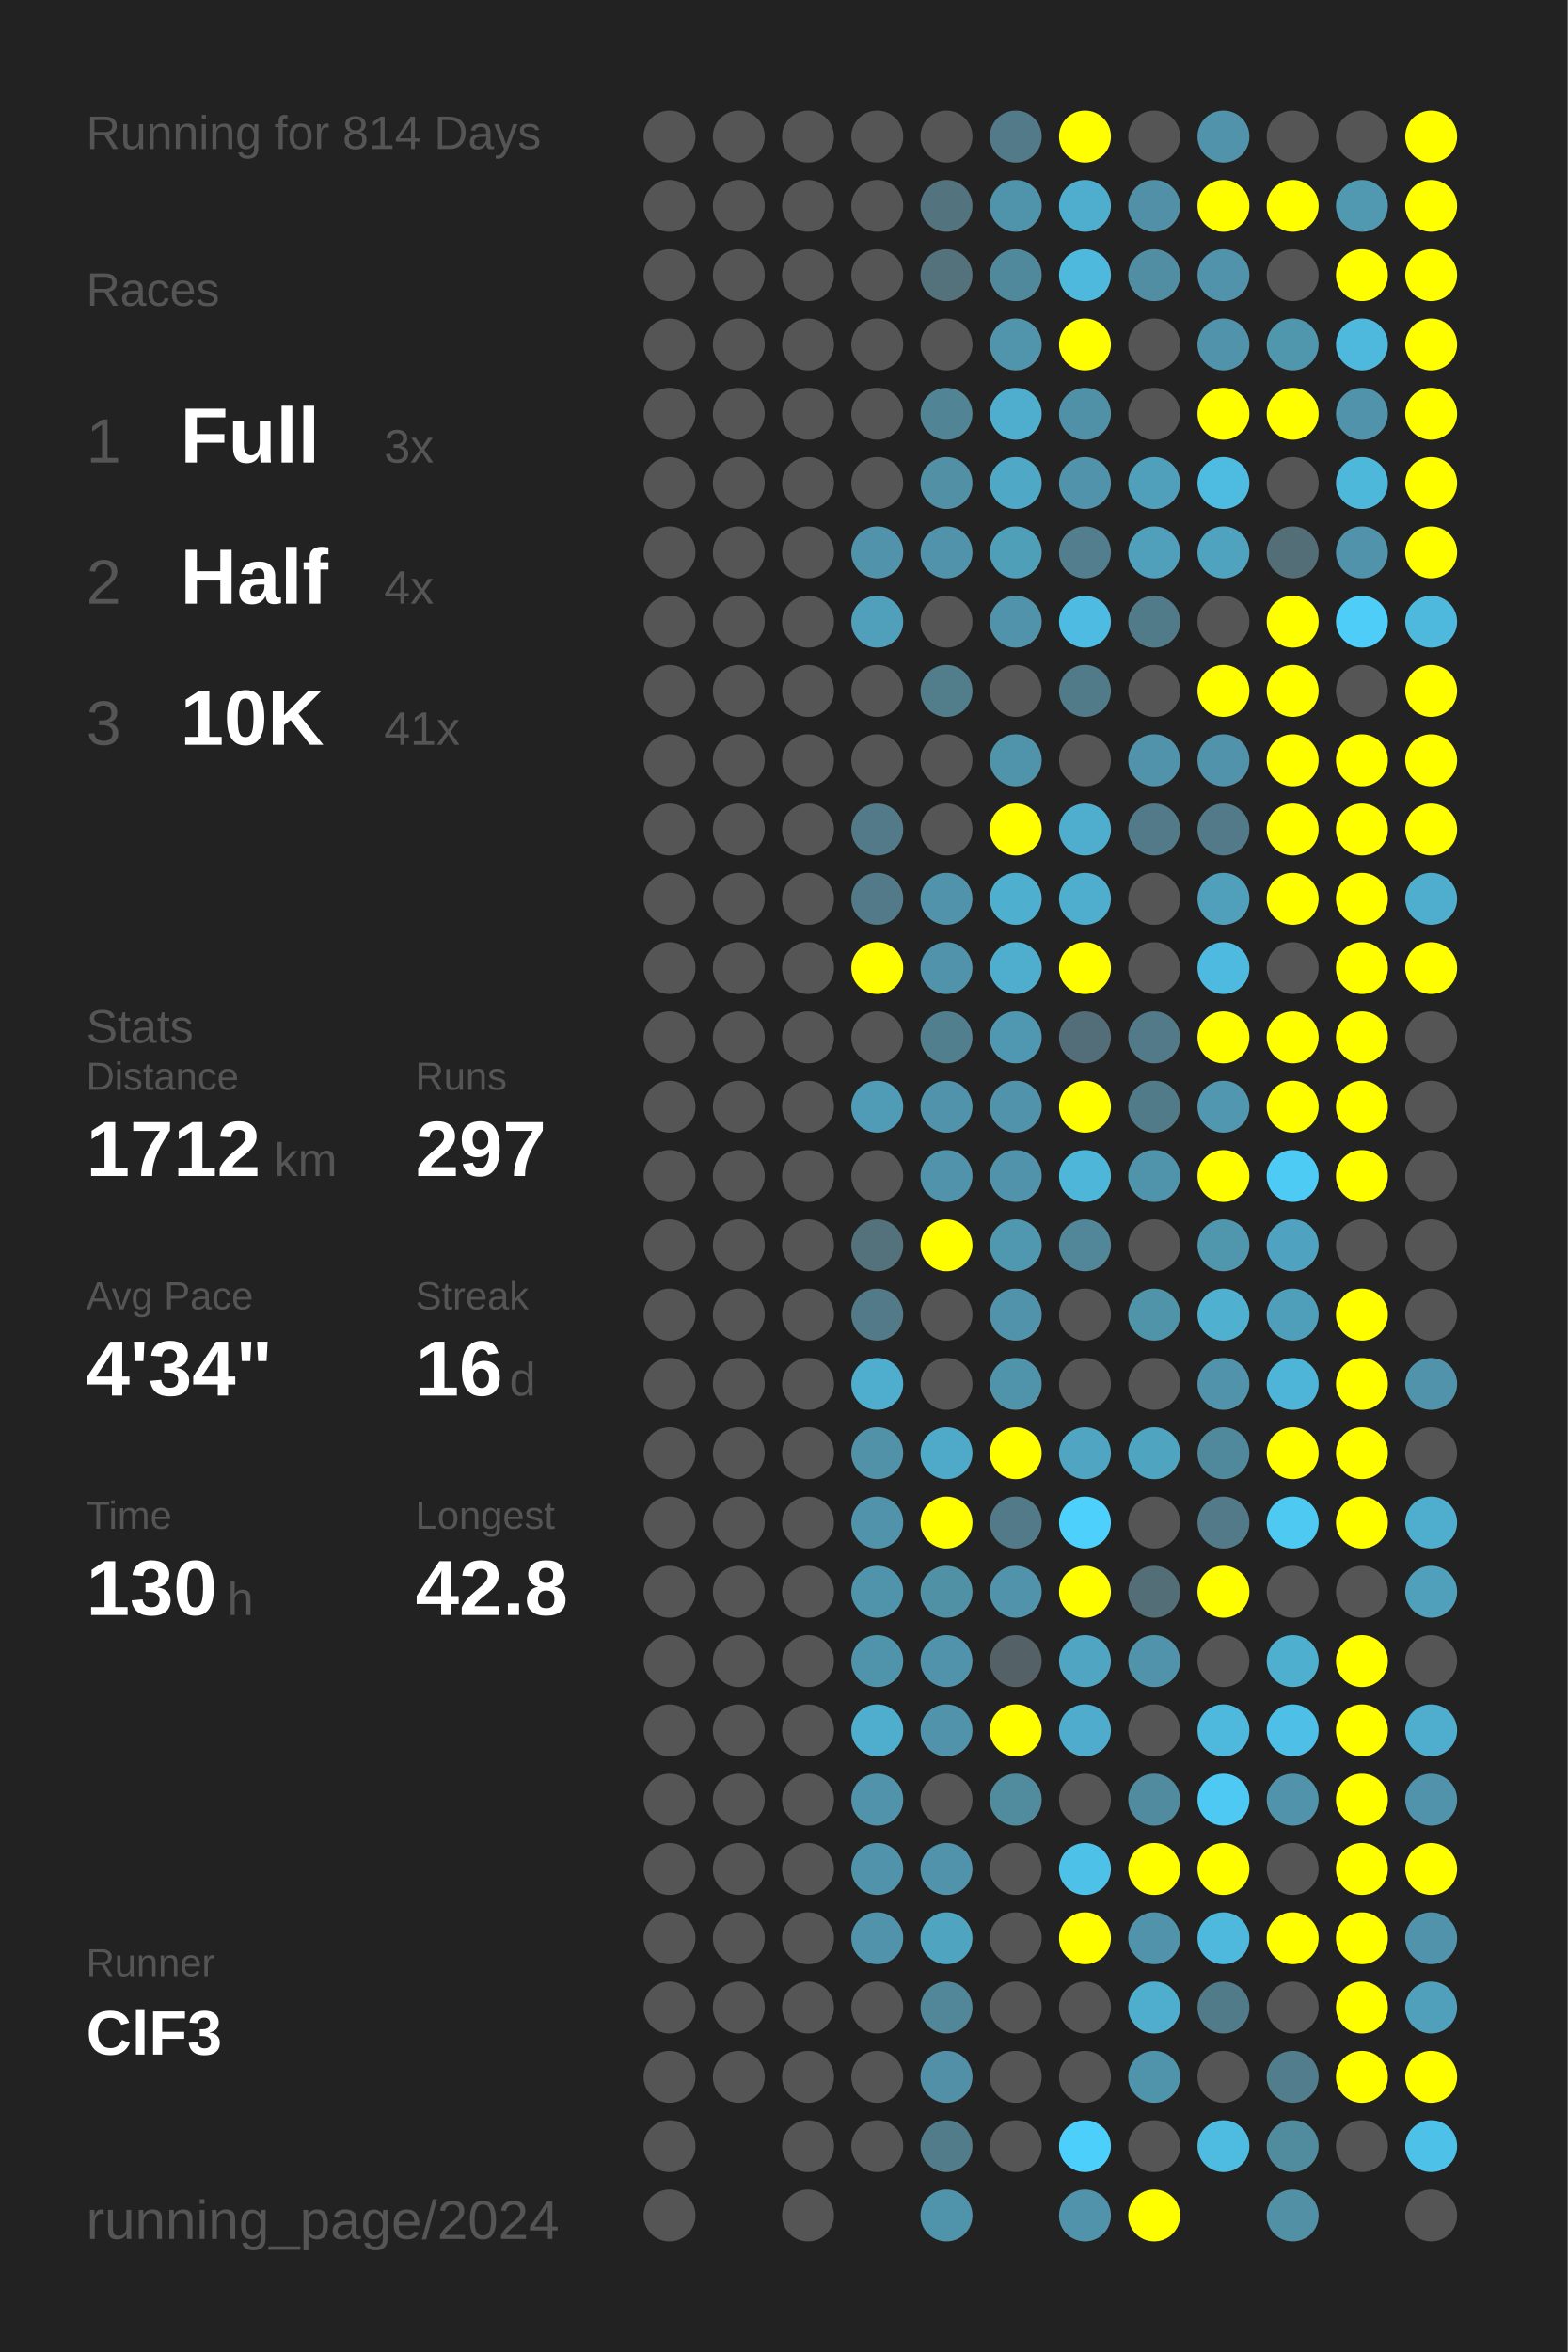
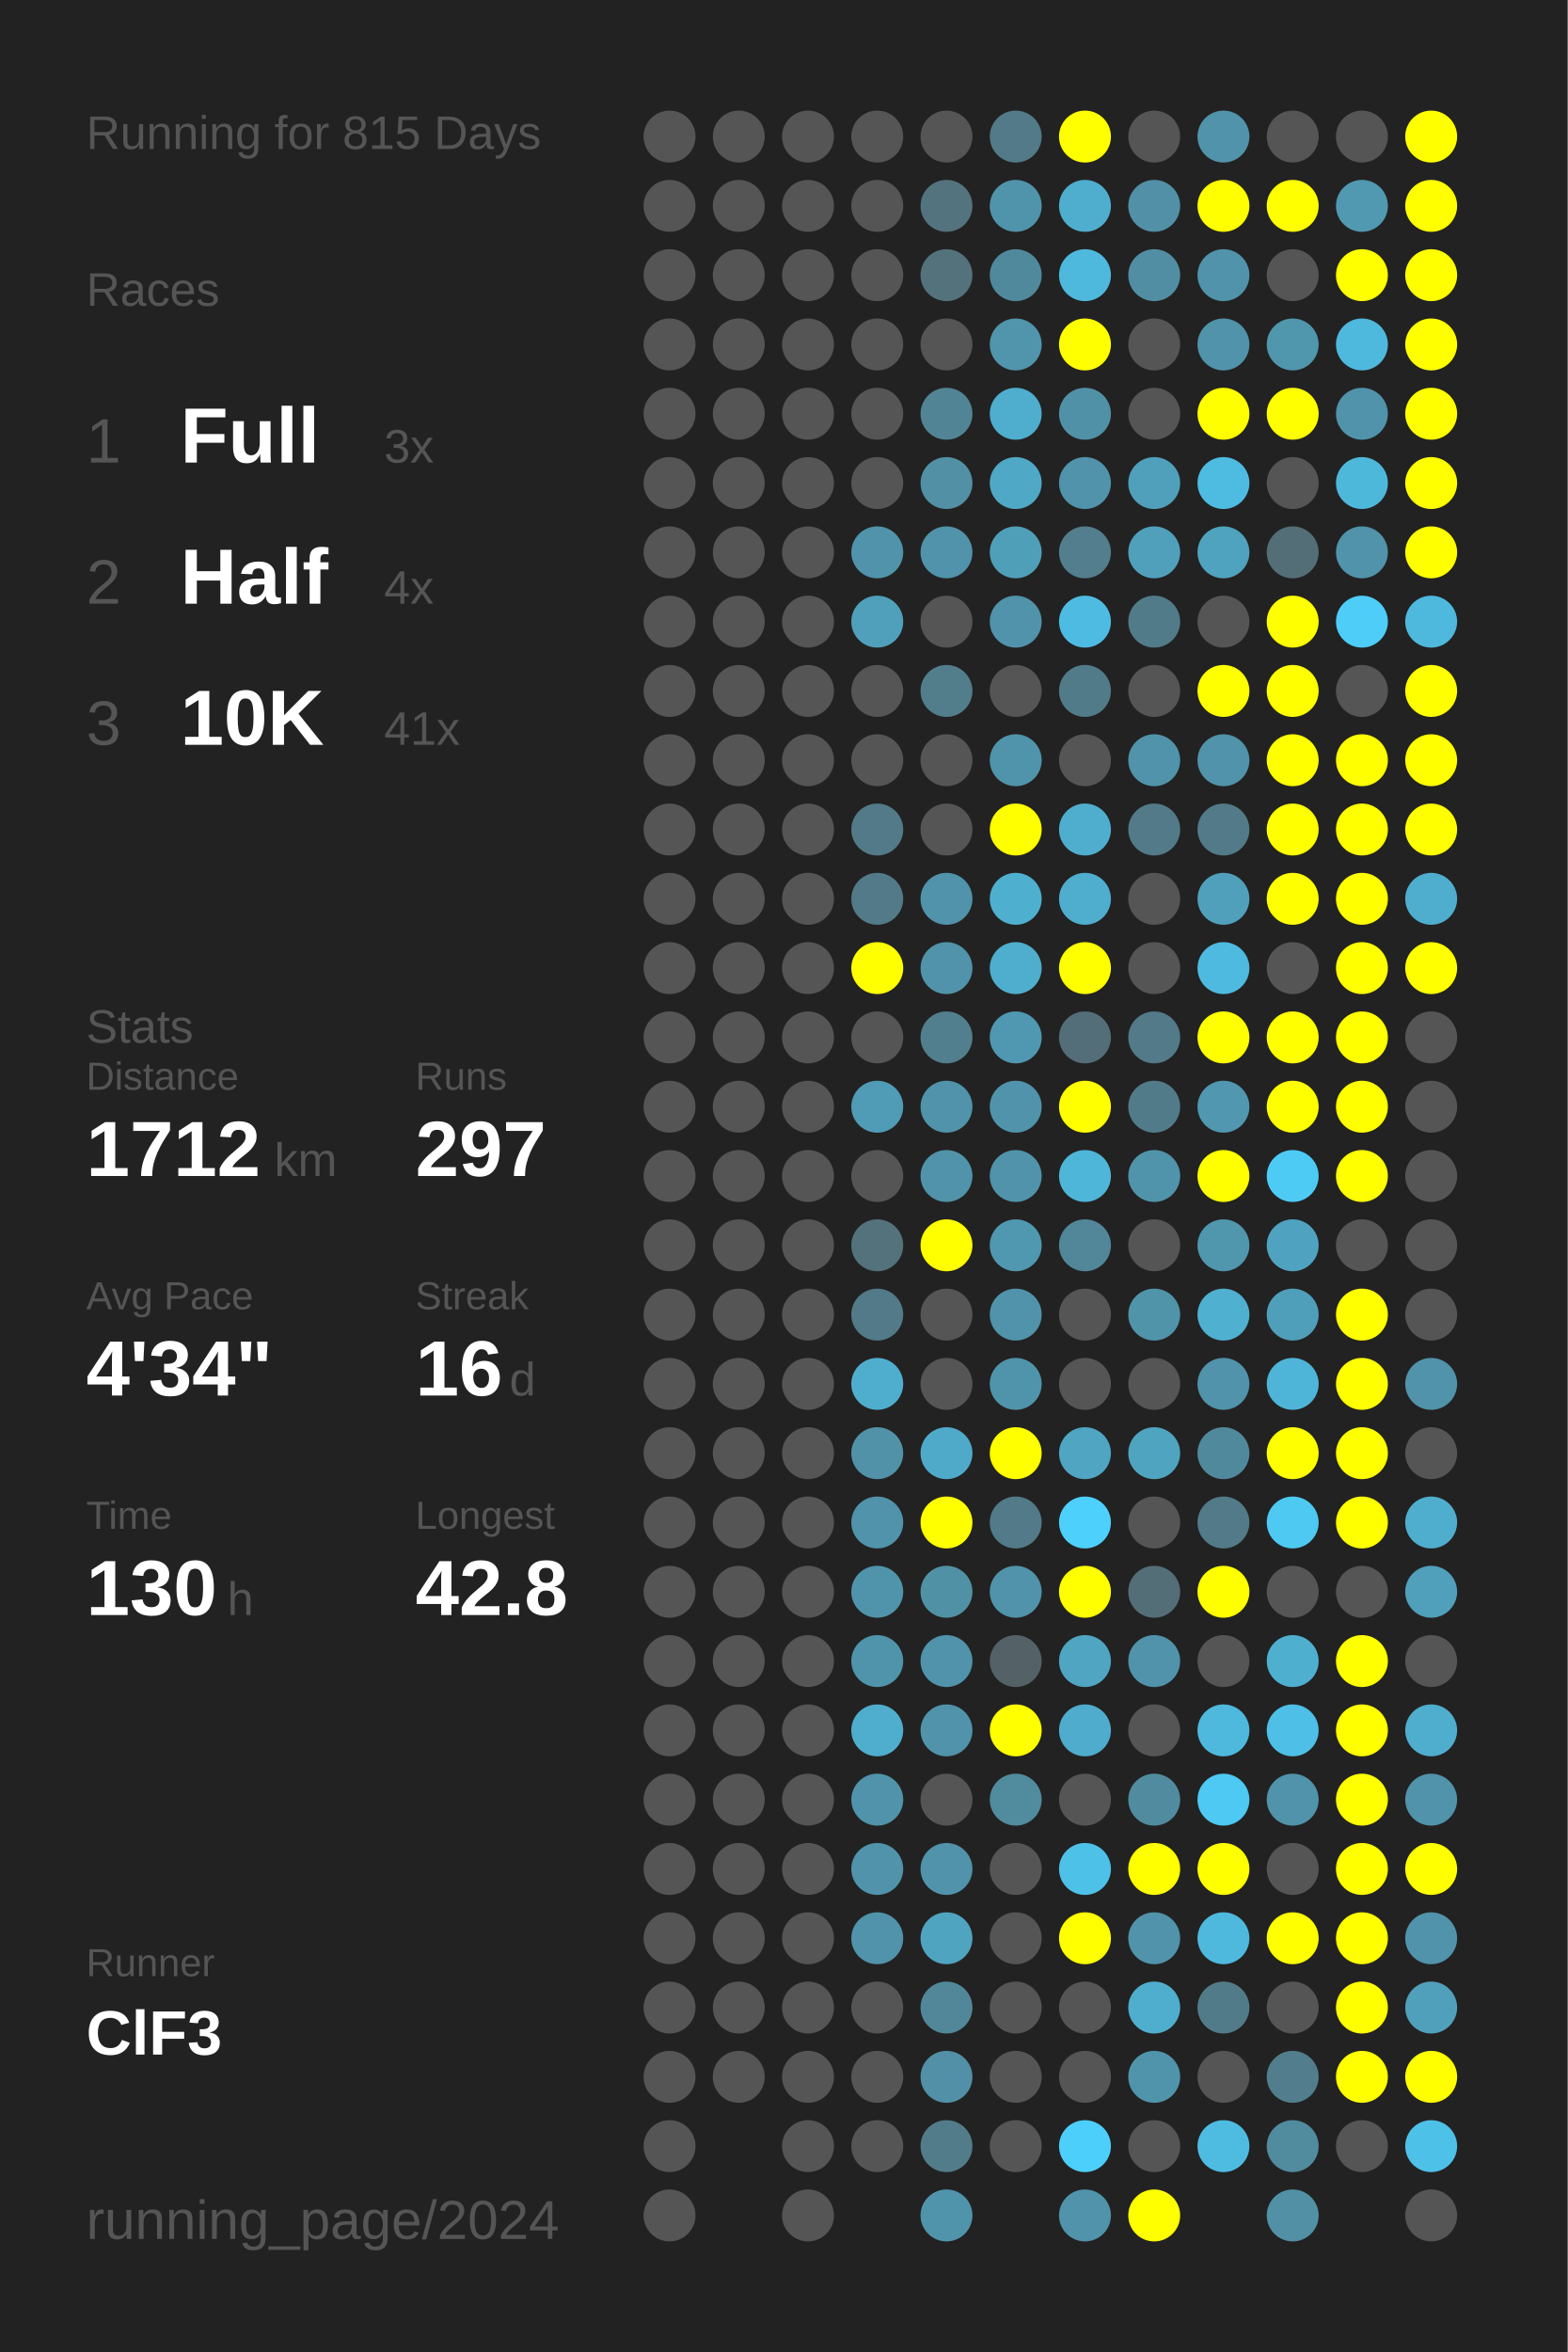
<svg xmlns="http://www.w3.org/2000/svg" baseProfile="full" height="300mm" version="1.1" viewBox="0,0,200,300" width="200mm">
  <defs />
  <rect fill="#222222" height="300" width="200" x="0" y="0" />
-   <text fill="#555555" style="font-size:6px; font-family:Arial;" x="11" y="19">Running for 814 Days</text>
+   <text fill="#555555" style="font-size:6px; font-family:Arial;" x="11" y="19">Running for 815 Days</text>
  <text fill="#555555" style="font-size:6px; font-family:Arial;" x="11" y="39">Races</text>
  <text fill="#555555" style="font-size:8px; font-family:Arial;" x="11" y="59">1</text>
  <text fill="#FFFFFF" style="font-size:10px; font-family:Arial; font-weight:bold;" x="23" y="59">Full</text>
  <text fill="#555555" style="font-size:6px; font-family:Arial;" x="49" y="59">3x</text>
  <text fill="#555555" style="font-size:8px; font-family:Arial;" x="11" y="77">2</text>
  <text fill="#FFFFFF" style="font-size:10px; font-family:Arial; font-weight:bold;" x="23" y="77">Half</text>
  <text fill="#555555" style="font-size:6px; font-family:Arial;" x="49" y="77">4x</text>
  <text fill="#555555" style="font-size:8px; font-family:Arial;" x="11" y="95">3</text>
  <text fill="#FFFFFF" style="font-size:10px; font-family:Arial; font-weight:bold;" x="23" y="95">10K</text>
  <text fill="#555555" style="font-size:6px; font-family:Arial;" x="49" y="95">41x</text>
  <text fill="#555555" style="font-size:6px; font-family:Arial;" x="11" y="133">Stats</text>
  <text fill="#555555" style="font-size:5px; font-family:Arial;" x="11" y="139">Distance</text>
  <text fill="#FFFFFF" style="font-size:10px; font-family:Arial; font-weight:bold;" x="11" y="150">1712</text>
  <text fill="#555555" style="font-size:6px; font-family:Arial;" x="35" y="150">km</text>
  <text fill="#555555" style="font-size:5px; font-family:Arial;" x="53" y="139">Runs</text>
  <text fill="#FFFFFF" style="font-size:10px; font-family:Arial; font-weight:bold;" x="53" y="150">297</text>
  <text fill="#555555" style="font-size:5px; font-family:Arial;" x="11" y="167">Avg Pace</text>
  <text fill="#FFFFFF" style="font-size:10px; font-family:Arial; font-weight:bold;" x="11" y="178">4'34"</text>
  <text fill="#555555" style="font-size:5px; font-family:Arial;" x="53" y="167">Streak</text>
  <text fill="#FFFFFF" style="font-size:10px; font-family:Arial; font-weight:bold;" x="53" y="178">16</text>
  <text fill="#555555" style="font-size:6px; font-family:Arial;" x="65" y="178">d</text>
  <text fill="#555555" style="font-size:5px; font-family:Arial;" x="11" y="195">Time</text>
  <text fill="#FFFFFF" style="font-size:10px; font-family:Arial; font-weight:bold;" x="11" y="206">130</text>
  <text fill="#555555" style="font-size:6px; font-family:Arial;" x="29" y="206">h</text>
  <text fill="#555555" style="font-size:5px; font-family:Arial;" x="53" y="195">Longest</text>
  <text fill="#FFFFFF" style="font-size:10px; font-family:Arial; font-weight:bold;" x="53" y="206">42.8</text>
  <text fill="#555555" style="font-size:5px; font-family:Arial;" x="11" y="252.065">Runner</text>
  <text fill="#FFFFFF" style="font-size:8px; font-family:Arial; font-weight:bold;" x="11" y="262.065">ClF3</text>
  <text fill="#555555" style="font-size:7px; font-family:Arial;" x="11" y="285.581">running_page/2024</text>
  <circle cx="85.417" cy="17.419" fill="#555555" r="3.312" />
  <circle cx="85.417" cy="26.258" fill="#555555" r="3.312" />
  <circle cx="85.417" cy="35.097" fill="#555555" r="3.312" />
  <circle cx="85.417" cy="43.935" fill="#555555" r="3.312" />
  <circle cx="85.417" cy="52.774" fill="#555555" r="3.312" />
  <circle cx="85.417" cy="61.613" fill="#555555" r="3.312" />
  <circle cx="85.417" cy="70.452" fill="#555555" r="3.312" />
  <circle cx="85.417" cy="79.29" fill="#555555" r="3.312" />
  <circle cx="85.417" cy="88.129" fill="#555555" r="3.312" />
  <circle cx="85.417" cy="96.968" fill="#555555" r="3.312" />
  <circle cx="85.417" cy="105.806" fill="#555555" r="3.312" />
  <circle cx="85.417" cy="114.645" fill="#555555" r="3.312" />
  <circle cx="85.417" cy="123.484" fill="#555555" r="3.312" />
  <circle cx="85.417" cy="132.323" fill="#555555" r="3.312" />
  <circle cx="85.417" cy="141.161" fill="#555555" r="3.312" />
  <circle cx="85.417" cy="150" fill="#555555" r="3.312" />
  <circle cx="85.417" cy="158.839" fill="#555555" r="3.312" />
  <circle cx="85.417" cy="167.677" fill="#555555" r="3.312" />
  <circle cx="85.417" cy="176.516" fill="#555555" r="3.312" />
  <circle cx="85.417" cy="185.355" fill="#555555" r="3.312" />
  <circle cx="85.417" cy="194.194" fill="#555555" r="3.312" />
  <circle cx="85.417" cy="203.032" fill="#555555" r="3.312" />
  <circle cx="85.417" cy="211.871" fill="#555555" r="3.312" />
  <circle cx="85.417" cy="220.71" fill="#555555" r="3.312" />
  <circle cx="85.417" cy="229.548" fill="#555555" r="3.312" />
  <circle cx="85.417" cy="238.387" fill="#555555" r="3.312" />
  <circle cx="85.417" cy="247.226" fill="#555555" r="3.312" />
  <circle cx="85.417" cy="256.065" fill="#555555" r="3.312" />
  <circle cx="85.417" cy="264.903" fill="#555555" r="3.312" />
  <circle cx="85.417" cy="273.742" fill="#555555" r="3.312" />
  <circle cx="85.417" cy="282.581" fill="#555555" r="3.312" />
  <circle cx="94.25" cy="17.419" fill="#555555" r="3.312" />
  <circle cx="94.25" cy="26.258" fill="#555555" r="3.312" />
  <circle cx="94.25" cy="35.097" fill="#555555" r="3.312" />
  <circle cx="94.25" cy="43.935" fill="#555555" r="3.312" />
  <circle cx="94.25" cy="52.774" fill="#555555" r="3.312" />
  <circle cx="94.25" cy="61.613" fill="#555555" r="3.312" />
  <circle cx="94.25" cy="70.452" fill="#555555" r="3.312" />
  <circle cx="94.25" cy="79.29" fill="#555555" r="3.312" />
  <circle cx="94.25" cy="88.129" fill="#555555" r="3.312" />
  <circle cx="94.25" cy="96.968" fill="#555555" r="3.312" />
  <circle cx="94.25" cy="105.806" fill="#555555" r="3.312" />
  <circle cx="94.25" cy="114.645" fill="#555555" r="3.312" />
  <circle cx="94.25" cy="123.484" fill="#555555" r="3.312" />
  <circle cx="94.25" cy="132.323" fill="#555555" r="3.312" />
  <circle cx="94.25" cy="141.161" fill="#555555" r="3.312" />
  <circle cx="94.25" cy="150" fill="#555555" r="3.312" />
  <circle cx="94.25" cy="158.839" fill="#555555" r="3.312" />
  <circle cx="94.25" cy="167.677" fill="#555555" r="3.312" />
  <circle cx="94.25" cy="176.516" fill="#555555" r="3.312" />
  <circle cx="94.25" cy="185.355" fill="#555555" r="3.312" />
  <circle cx="94.25" cy="194.194" fill="#555555" r="3.312" />
  <circle cx="94.25" cy="203.032" fill="#555555" r="3.312" />
  <circle cx="94.25" cy="211.871" fill="#555555" r="3.312" />
  <circle cx="94.25" cy="220.71" fill="#555555" r="3.312" />
  <circle cx="94.25" cy="229.548" fill="#555555" r="3.312" />
  <circle cx="94.25" cy="238.387" fill="#555555" r="3.312" />
  <circle cx="94.25" cy="247.226" fill="#555555" r="3.312" />
  <circle cx="94.25" cy="256.065" fill="#555555" r="3.312" />
  <circle cx="94.25" cy="264.903" fill="#555555" r="3.312" />
  <circle cx="103.083" cy="17.419" fill="#555555" r="3.312" />
  <circle cx="103.083" cy="26.258" fill="#555555" r="3.312" />
  <circle cx="103.083" cy="35.097" fill="#555555" r="3.312" />
  <circle cx="103.083" cy="43.935" fill="#555555" r="3.312" />
  <circle cx="103.083" cy="52.774" fill="#555555" r="3.312" />
  <circle cx="103.083" cy="61.613" fill="#555555" r="3.312" />
  <circle cx="103.083" cy="70.452" fill="#555555" r="3.312" />
  <circle cx="103.083" cy="79.29" fill="#555555" r="3.312" />
  <circle cx="103.083" cy="88.129" fill="#555555" r="3.312" />
  <circle cx="103.083" cy="96.968" fill="#555555" r="3.312" />
  <circle cx="103.083" cy="105.806" fill="#555555" r="3.312" />
  <circle cx="103.083" cy="114.645" fill="#555555" r="3.312" />
  <circle cx="103.083" cy="123.484" fill="#555555" r="3.312" />
  <circle cx="103.083" cy="132.323" fill="#555555" r="3.312" />
  <circle cx="103.083" cy="141.161" fill="#555555" r="3.312" />
  <circle cx="103.083" cy="150" fill="#555555" r="3.312" />
  <circle cx="103.083" cy="158.839" fill="#555555" r="3.312" />
  <circle cx="103.083" cy="167.677" fill="#555555" r="3.312" />
  <circle cx="103.083" cy="176.516" fill="#555555" r="3.312" />
  <circle cx="103.083" cy="185.355" fill="#555555" r="3.312" />
  <circle cx="103.083" cy="194.194" fill="#555555" r="3.312" />
  <circle cx="103.083" cy="203.032" fill="#555555" r="3.312" />
  <circle cx="103.083" cy="211.871" fill="#555555" r="3.312" />
  <circle cx="103.083" cy="220.71" fill="#555555" r="3.312" />
  <circle cx="103.083" cy="229.548" fill="#555555" r="3.312" />
  <circle cx="103.083" cy="238.387" fill="#555555" r="3.312" />
  <circle cx="103.083" cy="247.226" fill="#555555" r="3.312" />
  <circle cx="103.083" cy="256.065" fill="#555555" r="3.312" />
  <circle cx="103.083" cy="264.903" fill="#555555" r="3.312" />
  <circle cx="103.083" cy="273.742" fill="#555555" r="3.312" />
  <circle cx="103.083" cy="282.581" fill="#555555" r="3.312" />
  <circle cx="111.917" cy="17.419" fill="#555555" r="3.312" />
  <circle cx="111.917" cy="26.258" fill="#555555" r="3.312" />
  <circle cx="111.917" cy="35.097" fill="#555555" r="3.312" />
  <circle cx="111.917" cy="43.935" fill="#555555" r="3.312" />
  <circle cx="111.917" cy="52.774" fill="#555555" r="3.312" />
  <circle cx="111.917" cy="61.613" fill="#555555" r="3.312" />
  <circle cx="111.917" cy="70.452" fill="#5093aa" r="3.312" />
  <circle cx="111.917" cy="79.29" fill="#50a0bb" r="3.312" />
  <circle cx="111.917" cy="88.129" fill="#555555" r="3.312" />
  <circle cx="111.917" cy="96.968" fill="#555555" r="3.312" />
  <circle cx="111.917" cy="105.806" fill="#527a88" r="3.312" />
  <circle cx="111.917" cy="114.645" fill="#527a88" r="3.312" />
  <circle cx="111.917" cy="123.484" fill="#FFFF00" r="3.312" />
  <circle cx="111.917" cy="132.323" fill="#555555" r="3.312" />
  <circle cx="111.917" cy="141.161" fill="#509bb5" r="3.312" />
  <circle cx="111.917" cy="150" fill="#555555" r="3.312" />
  <circle cx="111.917" cy="158.839" fill="#53727c" r="3.312" />
  <circle cx="111.917" cy="167.677" fill="#527a88" r="3.312" />
  <circle cx="111.917" cy="176.516" fill="#4faece" r="3.312" />
  <circle cx="111.917" cy="185.355" fill="#5192a8" r="3.312" />
  <circle cx="111.917" cy="194.194" fill="#5093aa" r="3.312" />
  <circle cx="111.917" cy="203.032" fill="#5094ab" r="3.312" />
  <circle cx="111.917" cy="211.871" fill="#5094ab" r="3.312" />
  <circle cx="111.917" cy="220.71" fill="#4faece" r="3.312" />
  <circle cx="111.917" cy="229.548" fill="#5093aa" r="3.312" />
  <circle cx="111.917" cy="238.387" fill="#5093aa" r="3.312" />
  <circle cx="111.917" cy="247.226" fill="#5093aa" r="3.312" />
  <circle cx="111.917" cy="256.065" fill="#555555" r="3.312" />
  <circle cx="111.917" cy="264.903" fill="#555555" r="3.312" />
  <circle cx="111.917" cy="273.742" fill="#555555" r="3.312" />
  <circle cx="120.75" cy="17.419" fill="#555555" r="3.312" />
  <circle cx="120.75" cy="26.258" fill="#53737e" r="3.312" />
  <circle cx="120.75" cy="35.097" fill="#53727c" r="3.312" />
  <circle cx="120.75" cy="43.935" fill="#555555" r="3.312" />
  <circle cx="120.75" cy="52.774" fill="#518495" r="3.312" />
  <circle cx="120.75" cy="61.613" fill="#5190a5" r="3.312" />
  <circle cx="120.75" cy="70.452" fill="#5093aa" r="3.312" />
  <circle cx="120.75" cy="79.29" fill="#555555" r="3.312" />
  <circle cx="120.75" cy="88.129" fill="#527d8b" r="3.312" />
  <circle cx="120.75" cy="96.968" fill="#555555" r="3.312" />
  <circle cx="120.75" cy="105.806" fill="#555555" r="3.312" />
  <circle cx="120.75" cy="114.645" fill="#5093aa" r="3.312" />
  <circle cx="120.75" cy="123.484" fill="#5093aa" r="3.312" />
  <circle cx="120.75" cy="132.323" fill="#527f8e" r="3.312" />
  <circle cx="120.75" cy="141.161" fill="#5093aa" r="3.312" />
  <circle cx="120.75" cy="150" fill="#5093aa" r="3.312" />
  <circle cx="120.75" cy="158.839" fill="#FFFF00" r="3.312" />
  <circle cx="120.75" cy="167.677" fill="#555555" r="3.312" />
  <circle cx="120.75" cy="176.516" fill="#555555" r="3.312" />
  <circle cx="120.75" cy="185.355" fill="#4faac9" r="3.312" />
  <circle cx="120.75" cy="194.194" fill="#FFFF00" r="3.312" />
  <circle cx="120.75" cy="203.032" fill="#5191a6" r="3.312" />
  <circle cx="120.75" cy="211.871" fill="#5093aa" r="3.312" />
  <circle cx="120.75" cy="220.71" fill="#5093aa" r="3.312" />
  <circle cx="120.75" cy="229.548" fill="#555555" r="3.312" />
  <circle cx="120.75" cy="238.387" fill="#5093aa" r="3.312" />
  <circle cx="120.75" cy="247.226" fill="#4fa4c0" r="3.312" />
  <circle cx="120.75" cy="256.065" fill="#518799" r="3.312" />
  <circle cx="120.75" cy="264.903" fill="#5190a6" r="3.312" />
  <circle cx="120.75" cy="273.742" fill="#527c8a" r="3.312" />
  <circle cx="120.75" cy="282.581" fill="#5094ab" r="3.312" />
  <circle cx="129.583" cy="17.419" fill="#527a88" r="3.312" />
  <circle cx="129.583" cy="26.258" fill="#5094ab" r="3.312" />
  <circle cx="129.583" cy="35.097" fill="#51899c" r="3.312" />
  <circle cx="129.583" cy="43.935" fill="#5095ac" r="3.312" />
  <circle cx="129.583" cy="52.774" fill="#4fadcd" r="3.312" />
  <circle cx="129.583" cy="61.613" fill="#4fa8c5" r="3.312" />
  <circle cx="129.583" cy="70.452" fill="#509fb9" r="3.312" />
  <circle cx="129.583" cy="79.29" fill="#5093aa" r="3.312" />
  <circle cx="129.583" cy="88.129" fill="#555555" r="3.312" />
  <circle cx="129.583" cy="96.968" fill="#5094ab" r="3.312" />
  <circle cx="129.583" cy="105.806" fill="#FFFF00" r="3.312" />
  <circle cx="129.583" cy="114.645" fill="#4fafcf" r="3.312" />
  <circle cx="129.583" cy="123.484" fill="#4faece" r="3.312" />
  <circle cx="129.583" cy="132.323" fill="#5098b1" r="3.312" />
  <circle cx="129.583" cy="141.161" fill="#5093aa" r="3.312" />
  <circle cx="129.583" cy="150" fill="#5093aa" r="3.312" />
  <circle cx="129.583" cy="158.839" fill="#5098b0" r="3.312" />
  <circle cx="129.583" cy="167.677" fill="#5093aa" r="3.312" />
  <circle cx="129.583" cy="176.516" fill="#5094ab" r="3.312" />
  <circle cx="129.583" cy="185.355" fill="#FFFF00" r="3.312" />
  <circle cx="129.583" cy="194.194" fill="#527a88" r="3.312" />
  <circle cx="129.583" cy="203.032" fill="#5093aa" r="3.312" />
  <circle cx="129.583" cy="211.871" fill="#546166" r="3.312" />
  <circle cx="129.583" cy="220.71" fill="#FFFF00" r="3.312" />
  <circle cx="129.583" cy="229.548" fill="#518b9e" r="3.312" />
  <circle cx="129.583" cy="238.387" fill="#555555" r="3.312" />
  <circle cx="129.583" cy="247.226" fill="#555555" r="3.312" />
  <circle cx="129.583" cy="256.065" fill="#555555" r="3.312" />
  <circle cx="129.583" cy="264.903" fill="#555555" r="3.312" />
  <circle cx="129.583" cy="273.742" fill="#555555" r="3.312" />
  <circle cx="138.417" cy="17.419" fill="#FFFF00" r="3.312" />
  <circle cx="138.417" cy="26.258" fill="#4faece" r="3.312" />
  <circle cx="138.417" cy="35.097" fill="#4eb9dd" r="3.312" />
  <circle cx="138.417" cy="43.935" fill="#FFFF00" r="3.312" />
  <circle cx="138.417" cy="52.774" fill="#5191a7" r="3.312" />
  <circle cx="138.417" cy="61.613" fill="#5093aa" r="3.312" />
  <circle cx="138.417" cy="70.452" fill="#527e8d" r="3.312" />
  <circle cx="138.417" cy="79.29" fill="#4ebce2" r="3.312" />
  <circle cx="138.417" cy="88.129" fill="#527b89" r="3.312" />
  <circle cx="138.417" cy="96.968" fill="#555555" r="3.312" />
  <circle cx="138.417" cy="105.806" fill="#4faece" r="3.312" />
  <circle cx="138.417" cy="114.645" fill="#4fadce" r="3.312" />
  <circle cx="138.417" cy="123.484" fill="#FFFF00" r="3.312" />
  <circle cx="138.417" cy="132.323" fill="#536e78" r="3.312" />
  <circle cx="138.417" cy="141.161" fill="#FFFF00" r="3.312" />
  <circle cx="138.417" cy="150" fill="#4eb6d8" r="3.312" />
  <circle cx="138.417" cy="158.839" fill="#518799" r="3.312" />
  <circle cx="138.417" cy="167.677" fill="#555555" r="3.312" />
  <circle cx="138.417" cy="176.516" fill="#555555" r="3.312" />
  <circle cx="138.417" cy="185.355" fill="#4fa5c2" r="3.312" />
  <circle cx="138.417" cy="194.194" fill="#4dd0fc" r="3.312" />
  <circle cx="138.417" cy="203.032" fill="#FFFF00" r="3.312" />
  <circle cx="138.417" cy="211.871" fill="#4fa5c2" r="3.312" />
  <circle cx="138.417" cy="220.71" fill="#4faccc" r="3.312" />
  <circle cx="138.417" cy="229.548" fill="#555555" r="3.312" />
  <circle cx="138.417" cy="238.387" fill="#4ec1e8" r="3.312" />
  <circle cx="138.417" cy="247.226" fill="#FFFF00" r="3.312" />
  <circle cx="138.417" cy="256.065" fill="#555555" r="3.312" />
  <circle cx="138.417" cy="264.903" fill="#555555" r="3.312" />
  <circle cx="138.417" cy="273.742" fill="#4dcffb" r="3.312" />
  <circle cx="138.417" cy="282.581" fill="#5093aa" r="3.312" />
  <circle cx="147.25" cy="17.419" fill="#555555" r="3.312" />
  <circle cx="147.25" cy="26.258" fill="#5190a6" r="3.312" />
  <circle cx="147.25" cy="35.097" fill="#518ea3" r="3.312" />
  <circle cx="147.25" cy="43.935" fill="#555555" r="3.312" />
  <circle cx="147.25" cy="52.774" fill="#555555" r="3.312" />
  <circle cx="147.25" cy="61.613" fill="#50a0bb" r="3.312" />
  <circle cx="147.25" cy="70.452" fill="#50a0bb" r="3.312" />
  <circle cx="147.25" cy="79.29" fill="#527b89" r="3.312" />
  <circle cx="147.25" cy="88.129" fill="#555555" r="3.312" />
  <circle cx="147.25" cy="96.968" fill="#5093aa" r="3.312" />
  <circle cx="147.25" cy="105.806" fill="#527a88" r="3.312" />
  <circle cx="147.25" cy="114.645" fill="#555555" r="3.312" />
  <circle cx="147.25" cy="123.484" fill="#555555" r="3.312" />
  <circle cx="147.25" cy="132.323" fill="#527a88" r="3.312" />
  <circle cx="147.25" cy="141.161" fill="#527b8a" r="3.312" />
  <circle cx="147.25" cy="150" fill="#5094ab" r="3.312" />
  <circle cx="147.25" cy="158.839" fill="#555555" r="3.312" />
  <circle cx="147.25" cy="167.677" fill="#5094aa" r="3.312" />
  <circle cx="147.25" cy="176.516" fill="#555555" r="3.312" />
  <circle cx="147.25" cy="185.355" fill="#4fa4c0" r="3.312" />
  <circle cx="147.25" cy="194.194" fill="#555555" r="3.312" />
  <circle cx="147.25" cy="203.032" fill="#536e77" r="3.312" />
  <circle cx="147.25" cy="211.871" fill="#5093aa" r="3.312" />
  <circle cx="147.25" cy="220.71" fill="#555555" r="3.312" />
  <circle cx="147.25" cy="229.548" fill="#518b9f" r="3.312" />
  <circle cx="147.25" cy="238.387" fill="#FFFF00" r="3.312" />
  <circle cx="147.25" cy="247.226" fill="#5093aa" r="3.312" />
  <circle cx="147.25" cy="256.065" fill="#4faece" r="3.312" />
  <circle cx="147.25" cy="264.903" fill="#5094ab" r="3.312" />
  <circle cx="147.25" cy="273.742" fill="#555555" r="3.312" />
  <circle cx="147.25" cy="282.581" fill="#FFFF00" r="3.312" />
  <circle cx="156.083" cy="17.419" fill="#5093aa" r="3.312" />
  <circle cx="156.083" cy="26.258" fill="#FFFF00" r="3.312" />
  <circle cx="156.083" cy="35.097" fill="#5093aa" r="3.312" />
  <circle cx="156.083" cy="43.935" fill="#5093aa" r="3.312" />
  <circle cx="156.083" cy="52.774" fill="#FFFF00" r="3.312" />
  <circle cx="156.083" cy="61.613" fill="#4ebce1" r="3.312" />
  <circle cx="156.083" cy="70.452" fill="#4fa3bf" r="3.312" />
  <circle cx="156.083" cy="79.29" fill="#555555" r="3.312" />
  <circle cx="156.083" cy="88.129" fill="#FFFF00" r="3.312" />
  <circle cx="156.083" cy="96.968" fill="#5093aa" r="3.312" />
  <circle cx="156.083" cy="105.806" fill="#527a88" r="3.312" />
  <circle cx="156.083" cy="114.645" fill="#50a0bb" r="3.312" />
  <circle cx="156.083" cy="123.484" fill="#4ebadf" r="3.312" />
  <circle cx="156.083" cy="132.323" fill="#FFFF00" r="3.312" />
  <circle cx="156.083" cy="141.161" fill="#5097af" r="3.312" />
  <circle cx="156.083" cy="150" fill="#FFFF00" r="3.312" />
  <circle cx="156.083" cy="158.839" fill="#5096ad" r="3.312" />
  <circle cx="156.083" cy="167.677" fill="#4fb0d0" r="3.312" />
  <circle cx="156.083" cy="176.516" fill="#5093aa" r="3.312" />
  <circle cx="156.083" cy="185.355" fill="#51899c" r="3.312" />
  <circle cx="156.083" cy="194.194" fill="#527a88" r="3.312" />
  <circle cx="156.083" cy="203.032" fill="#FFFF00" r="3.312" />
  <circle cx="156.083" cy="211.871" fill="#555555" r="3.312" />
  <circle cx="156.083" cy="220.71" fill="#4eb9dd" r="3.312" />
  <circle cx="156.083" cy="229.548" fill="#4dc9f3" r="3.312" />
  <circle cx="156.083" cy="238.387" fill="#FFFF00" r="3.312" />
  <circle cx="156.083" cy="247.226" fill="#4eb9dd" r="3.312" />
  <circle cx="156.083" cy="256.065" fill="#527b89" r="3.312" />
  <circle cx="156.083" cy="264.903" fill="#555555" r="3.312" />
  <circle cx="156.083" cy="273.742" fill="#4ebce1" r="3.312" />
  <circle cx="164.917" cy="17.419" fill="#555555" r="3.312" />
  <circle cx="164.917" cy="26.258" fill="#FFFF00" r="3.312" />
  <circle cx="164.917" cy="35.097" fill="#555555" r="3.312" />
  <circle cx="164.917" cy="43.935" fill="#5096ad" r="3.312" />
  <circle cx="164.917" cy="52.774" fill="#FFFF00" r="3.312" />
  <circle cx="164.917" cy="61.613" fill="#555555" r="3.312" />
  <circle cx="164.917" cy="70.452" fill="#536e77" r="3.312" />
  <circle cx="164.917" cy="79.29" fill="#FFFF00" r="3.312" />
  <circle cx="164.917" cy="88.129" fill="#FFFF00" r="3.312" />
  <circle cx="164.917" cy="96.968" fill="#FFFF00" r="3.312" />
  <circle cx="164.917" cy="105.806" fill="#FFFF00" r="3.312" />
  <circle cx="164.917" cy="114.645" fill="#FFFF00" r="3.312" />
  <circle cx="164.917" cy="123.484" fill="#555555" r="3.312" />
  <circle cx="164.917" cy="132.323" fill="#FFFF00" r="3.312" />
  <circle cx="164.917" cy="141.161" fill="#FFFF00" r="3.312" />
  <circle cx="164.917" cy="150" fill="#4dcbf5" r="3.312" />
  <circle cx="164.917" cy="158.839" fill="#4fa3c0" r="3.312" />
  <circle cx="164.917" cy="167.677" fill="#509fba" r="3.312" />
  <circle cx="164.917" cy="176.516" fill="#4eb5d8" r="3.312" />
  <circle cx="164.917" cy="185.355" fill="#FFFF00" r="3.312" />
  <circle cx="164.917" cy="194.194" fill="#4dc9f2" r="3.312" />
  <circle cx="164.917" cy="203.032" fill="#555555" r="3.312" />
  <circle cx="164.917" cy="211.871" fill="#4fafcf" r="3.312" />
  <circle cx="164.917" cy="220.71" fill="#4ebfe6" r="3.312" />
  <circle cx="164.917" cy="229.548" fill="#5093aa" r="3.312" />
  <circle cx="164.917" cy="238.387" fill="#555555" r="3.312" />
  <circle cx="164.917" cy="247.226" fill="#FFFF00" r="3.312" />
  <circle cx="164.917" cy="256.065" fill="#555555" r="3.312" />
  <circle cx="164.917" cy="264.903" fill="#527d8c" r="3.312" />
  <circle cx="164.917" cy="273.742" fill="#518b9e" r="3.312" />
  <circle cx="164.917" cy="282.581" fill="#5190a5" r="3.312" />
  <circle cx="173.75" cy="17.419" fill="#555555" r="3.312" />
  <circle cx="173.75" cy="26.258" fill="#5099b1" r="3.312" />
  <circle cx="173.75" cy="35.097" fill="#FFFF00" r="3.312" />
  <circle cx="173.75" cy="43.935" fill="#4eb9dd" r="3.312" />
  <circle cx="173.75" cy="52.774" fill="#5093aa" r="3.312" />
  <circle cx="173.75" cy="61.613" fill="#4eb8db" r="3.312" />
  <circle cx="173.75" cy="70.452" fill="#5093aa" r="3.312" />
  <circle cx="173.75" cy="79.29" fill="#4dcdf8" r="3.312" />
  <circle cx="173.75" cy="88.129" fill="#555555" r="3.312" />
  <circle cx="173.75" cy="96.968" fill="#FFFF00" r="3.312" />
  <circle cx="173.75" cy="105.806" fill="#FFFF00" r="3.312" />
  <circle cx="173.75" cy="114.645" fill="#FFFF00" r="3.312" />
  <circle cx="173.75" cy="123.484" fill="#FFFF00" r="3.312" />
  <circle cx="173.75" cy="132.323" fill="#FFFF00" r="3.312" />
  <circle cx="173.75" cy="141.161" fill="#FFFF00" r="3.312" />
  <circle cx="173.75" cy="150" fill="#FFFF00" r="3.312" />
  <circle cx="173.75" cy="158.839" fill="#555555" r="3.312" />
  <circle cx="173.75" cy="167.677" fill="#FFFF00" r="3.312" />
  <circle cx="173.75" cy="176.516" fill="#FFFF00" r="3.312" />
  <circle cx="173.75" cy="185.355" fill="#FFFF00" r="3.312" />
  <circle cx="173.75" cy="194.194" fill="#FFFF00" r="3.312" />
  <circle cx="173.75" cy="203.032" fill="#555555" r="3.312" />
  <circle cx="173.75" cy="211.871" fill="#FFFF00" r="3.312" />
  <circle cx="173.75" cy="220.71" fill="#FFFF00" r="3.312" />
  <circle cx="173.75" cy="229.548" fill="#FFFF00" r="3.312" />
  <circle cx="173.75" cy="238.387" fill="#FFFF00" r="3.312" />
  <circle cx="173.75" cy="247.226" fill="#FFFF00" r="3.312" />
  <circle cx="173.75" cy="256.065" fill="#FFFF00" r="3.312" />
  <circle cx="173.75" cy="264.903" fill="#FFFF00" r="3.312" />
  <circle cx="173.75" cy="273.742" fill="#555555" r="3.312" />
  <circle cx="182.583" cy="17.419" fill="#FFFF00" r="3.312" />
  <circle cx="182.583" cy="26.258" fill="#FFFF00" r="3.312" />
  <circle cx="182.583" cy="35.097" fill="#FFFF00" r="3.312" />
  <circle cx="182.583" cy="43.935" fill="#FFFF00" r="3.312" />
  <circle cx="182.583" cy="52.774" fill="#FFFF00" r="3.312" />
  <circle cx="182.583" cy="61.613" fill="#FFFF00" r="3.312" />
  <circle cx="182.583" cy="70.452" fill="#FFFF00" r="3.312" />
  <circle cx="182.583" cy="79.29" fill="#4eb9dd" r="3.312" />
  <circle cx="182.583" cy="88.129" fill="#FFFF00" r="3.312" />
  <circle cx="182.583" cy="96.968" fill="#FFFF00" r="3.312" />
  <circle cx="182.583" cy="105.806" fill="#FFFF00" r="3.312" />
  <circle cx="182.583" cy="114.645" fill="#4faece" r="3.312" />
  <circle cx="182.583" cy="123.484" fill="#FFFF00" r="3.312" />
  <circle cx="182.583" cy="132.323" fill="#555555" r="3.312" />
  <circle cx="182.583" cy="141.161" fill="#555555" r="3.312" />
  <circle cx="182.583" cy="150" fill="#555555" r="3.312" />
  <circle cx="182.583" cy="158.839" fill="#555555" r="3.312" />
  <circle cx="182.583" cy="167.677" fill="#555555" r="3.312" />
  <circle cx="182.583" cy="176.516" fill="#5093aa" r="3.312" />
  <circle cx="182.583" cy="185.355" fill="#555555" r="3.312" />
  <circle cx="182.583" cy="194.194" fill="#4faece" r="3.312" />
  <circle cx="182.583" cy="203.032" fill="#50a0bb" r="3.312" />
  <circle cx="182.583" cy="211.871" fill="#555555" r="3.312" />
  <circle cx="182.583" cy="220.71" fill="#4faece" r="3.312" />
  <circle cx="182.583" cy="229.548" fill="#5093aa" r="3.312" />
  <circle cx="182.583" cy="238.387" fill="#FFFF00" r="3.312" />
  <circle cx="182.583" cy="247.226" fill="#5093aa" r="3.312" />
  <circle cx="182.583" cy="256.065" fill="#50a0bb" r="3.312" />
  <circle cx="182.583" cy="264.903" fill="#FFFF00" r="3.312" />
  <circle cx="182.583" cy="273.742" fill="#4ec1e8" r="3.312" />
  <circle cx="182.583" cy="282.581" fill="#555555" r="3.312" />
</svg>
